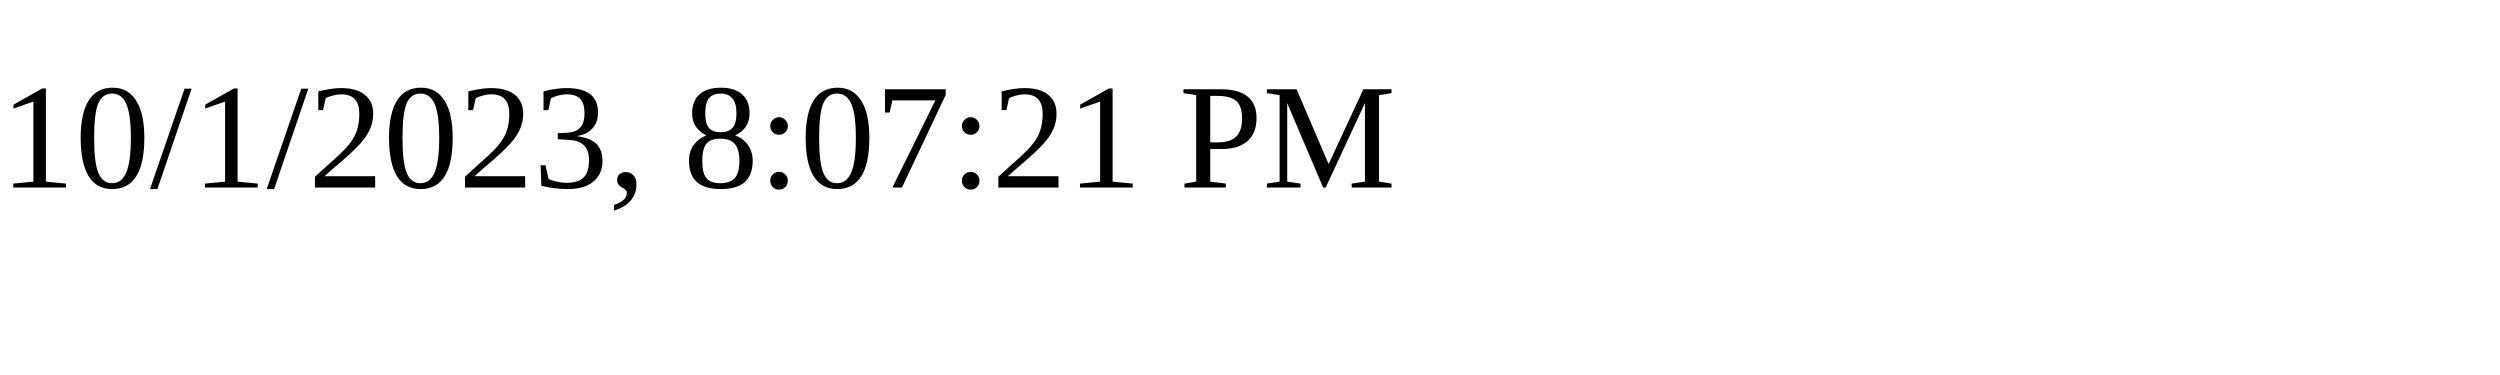
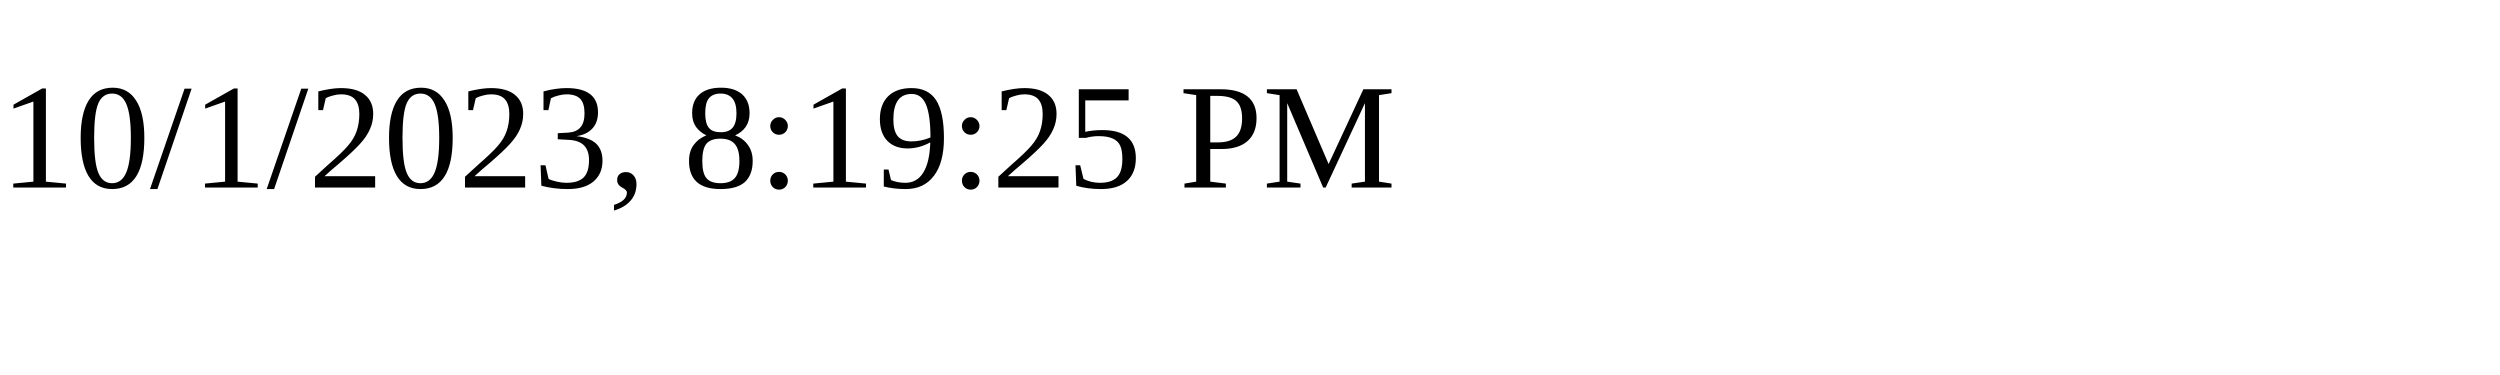
<svg xmlns="http://www.w3.org/2000/svg" height="30" width="200">
-   <text x="0" y="15">10/1/2023, 8:07:21 PM</text>
+   <text x="0" y="15">10/1/2023, 8:19:25 PM</text>
</svg>
